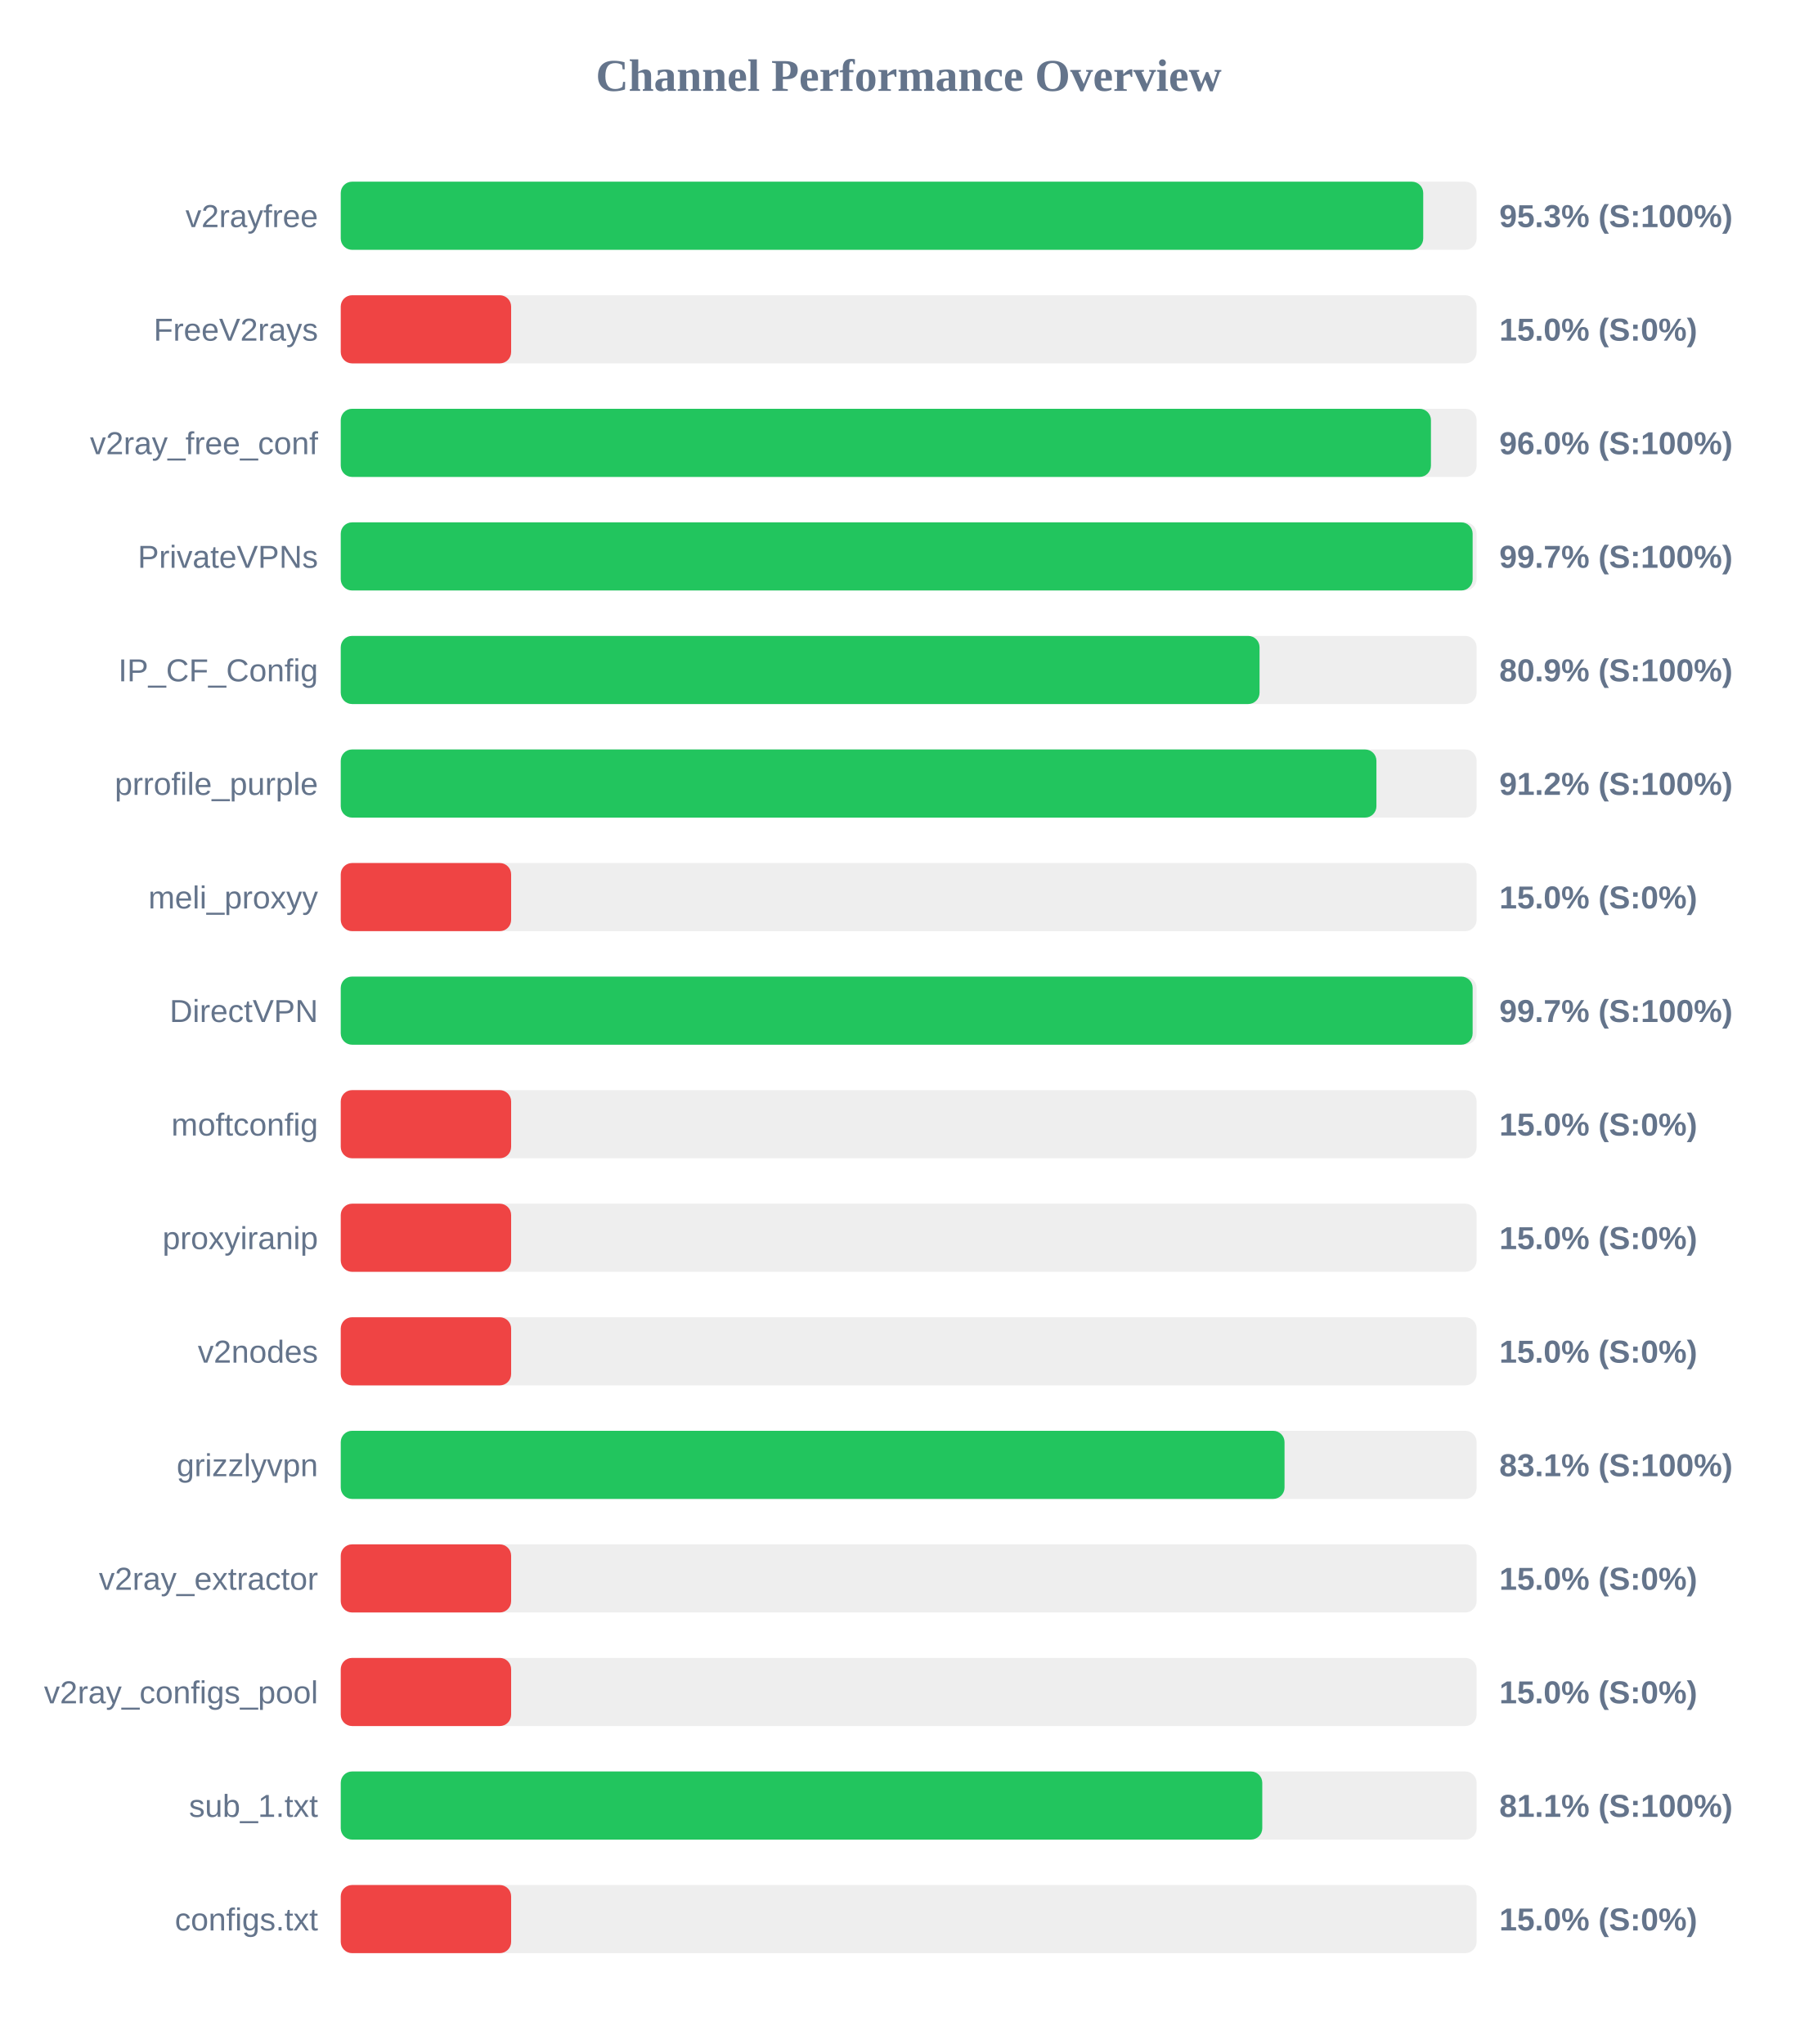
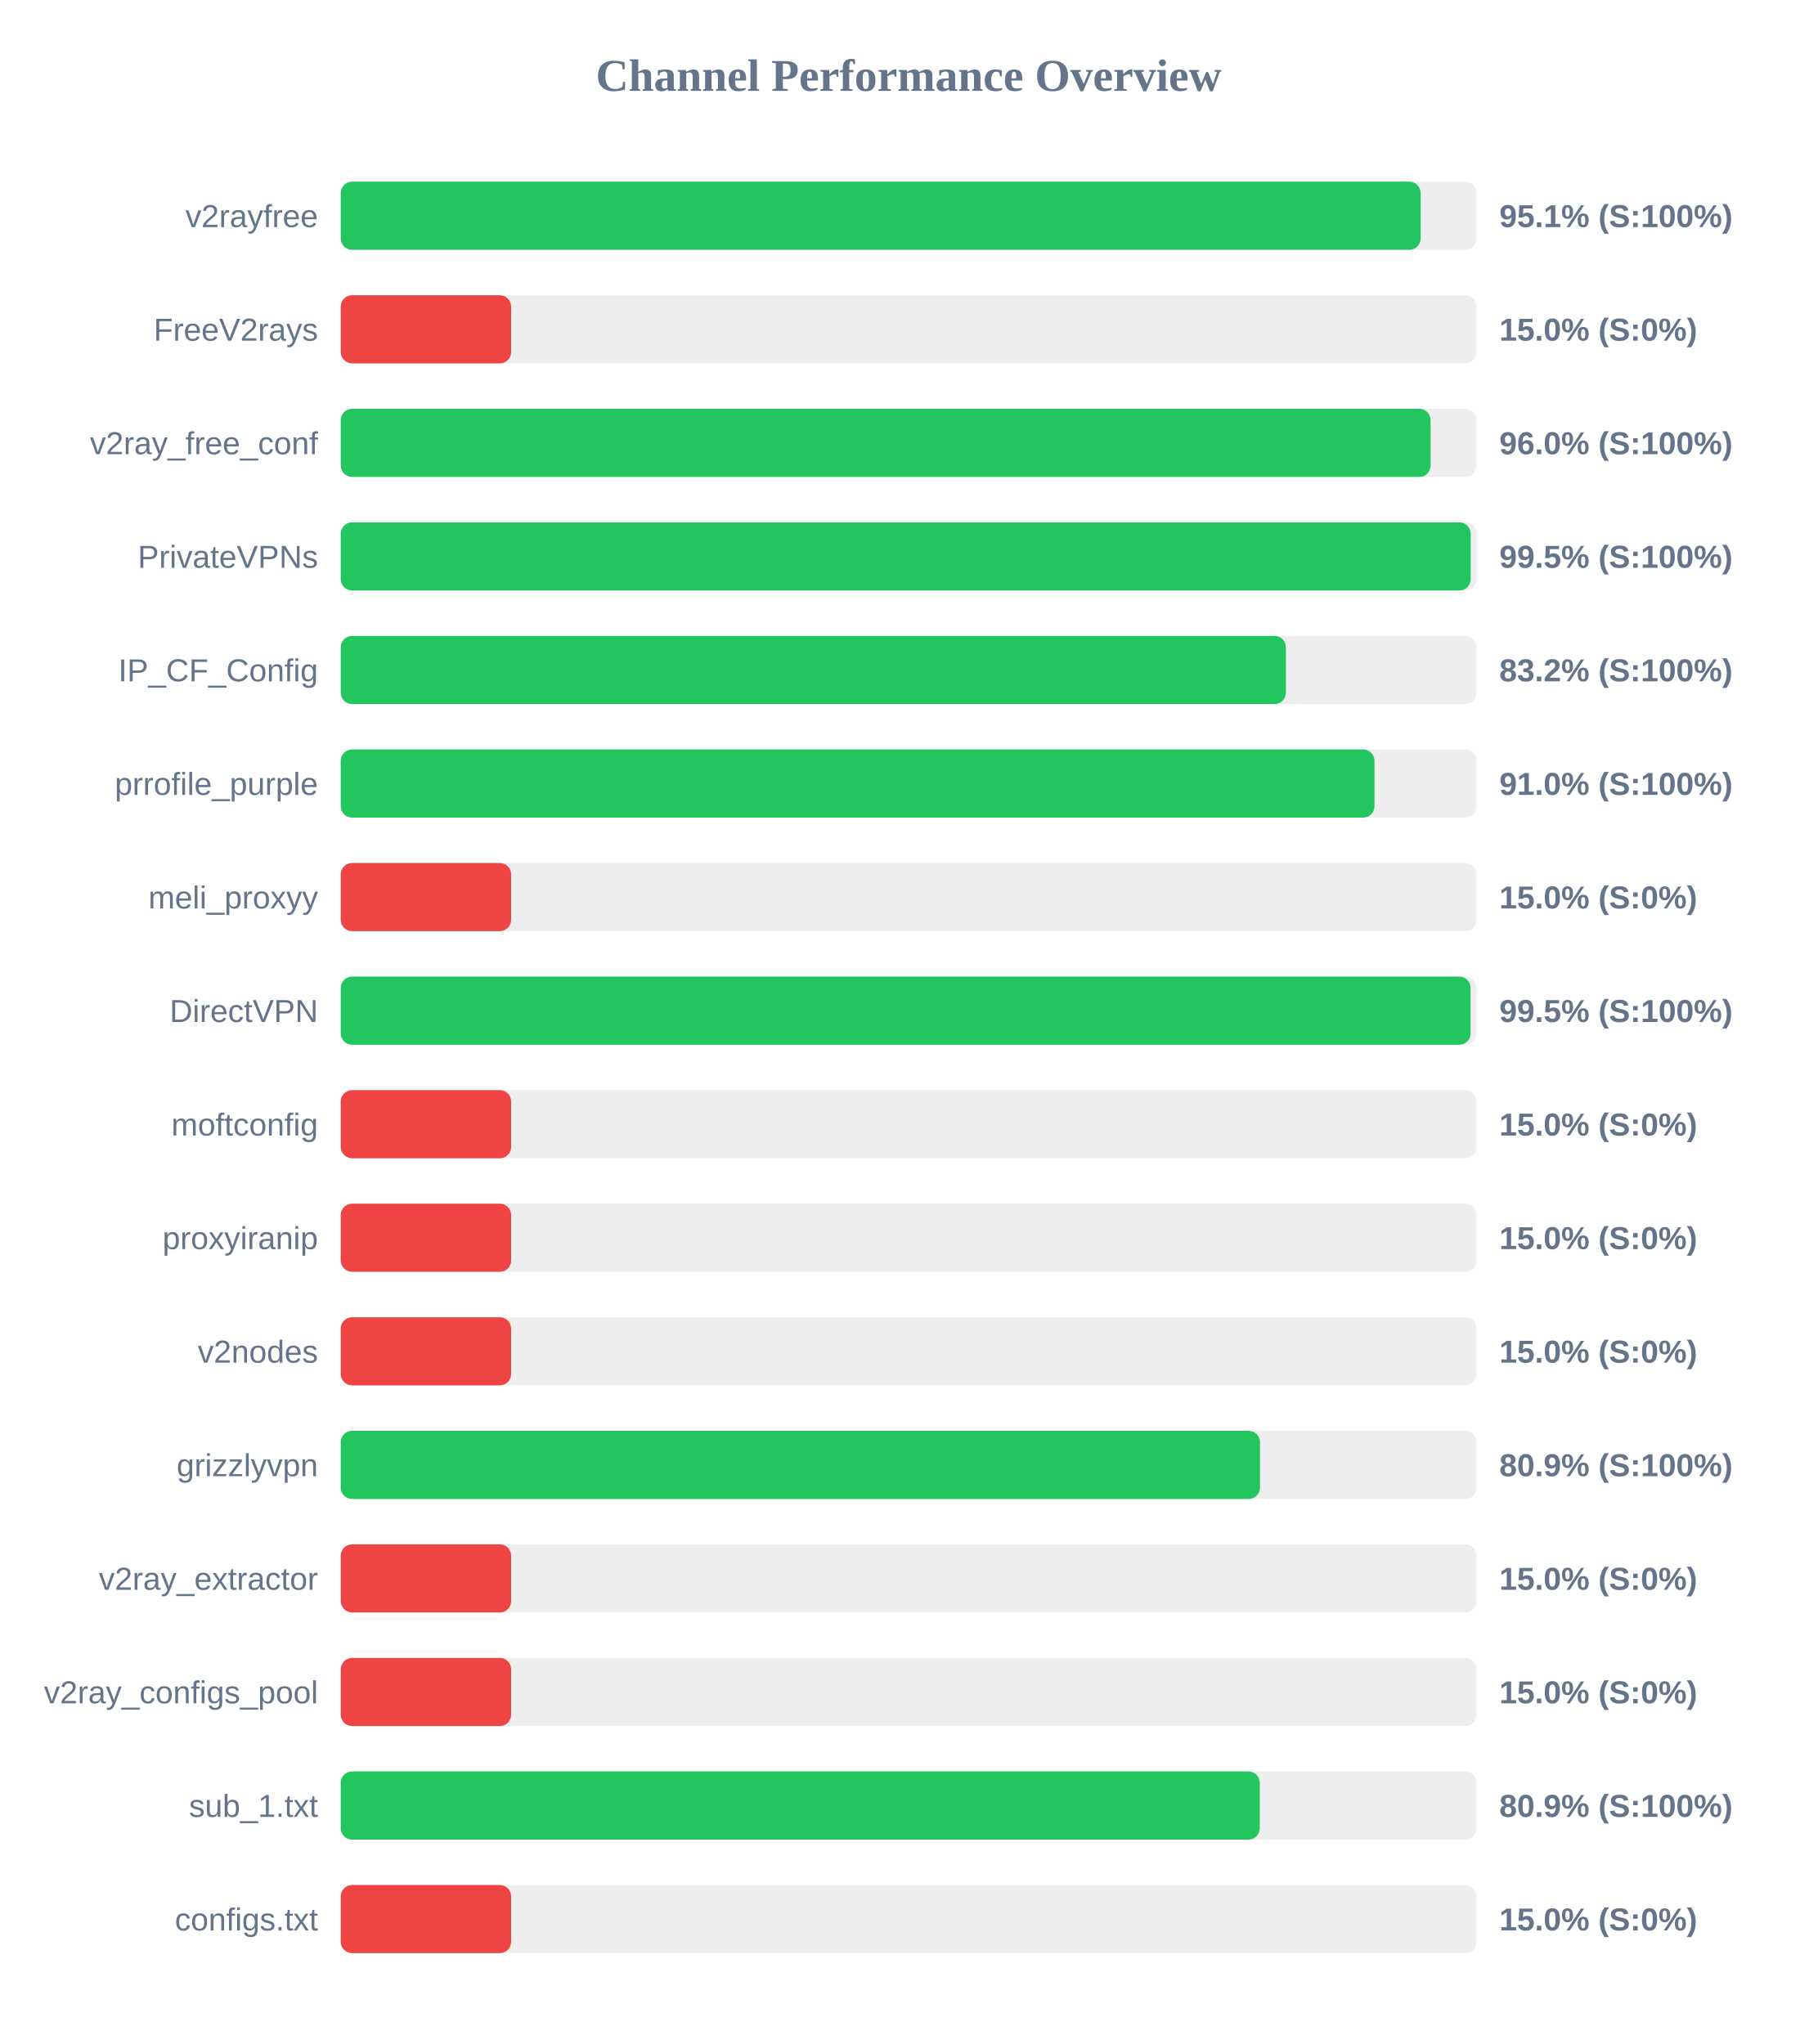
<svg xmlns="http://www.w3.org/2000/svg" width="800" height="900" version="1.1">
  <style>
        .row { font: 14px Arial; fill: #64748b; }
        .score { font: bold 14px Arial; fill: #64748b; }
    </style>
  <text x="400" y="40" text-anchor="middle" font-size="20px" font-weight="bold" fill="#64748b">Channel Performance Overview</text>
  <rect x="150" y="80" width="500" height="30" fill="#eee" rx="5" />
-   <rect x="150" y="80" width="476.5" height="30" fill="#22c55e" rx="5" />
+   <rect x="150" y="80" width="475.35" height="30" fill="#22c55e" rx="5" />
  <text x="140" y="100" text-anchor="end" class="row">v2rayfree</text>
-   <text x="660" y="100" text-anchor="start" class="score">95.3% (S:100%)</text>
+   <text x="660" y="100" text-anchor="start" class="score">95.1% (S:100%)</text>
  <rect x="150" y="130" width="500" height="30" fill="#eee" rx="5" />
  <rect x="150" y="130" width="75.0" height="30" fill="#ef4444" rx="5" />
  <text x="140" y="150" text-anchor="end" class="row">FreeV2rays</text>
  <text x="660" y="150" text-anchor="start" class="score">15.0% (S:0%)</text>
  <rect x="150" y="180" width="500" height="30" fill="#eee" rx="5" />
-   <rect x="150" y="180" width="479.9" height="30" fill="#22c55e" rx="5" />
+   <rect x="150" y="180" width="479.75" height="30" fill="#22c55e" rx="5" />
  <text x="140" y="200" text-anchor="end" class="row">v2ray_free_conf</text>
  <text x="660" y="200" text-anchor="start" class="score">96.0% (S:100%)</text>
  <rect x="150" y="230" width="500" height="30" fill="#eee" rx="5" />
-   <rect x="150" y="230" width="498.25" height="30" fill="#22c55e" rx="5" />
+   <rect x="150" y="230" width="497.4" height="30" fill="#22c55e" rx="5" />
  <text x="140" y="250" text-anchor="end" class="row">PrivateVPNs</text>
-   <text x="660" y="250" text-anchor="start" class="score">99.7% (S:100%)</text>
+   <text x="660" y="250" text-anchor="start" class="score">99.5% (S:100%)</text>
  <rect x="150" y="280" width="500" height="30" fill="#eee" rx="5" />
-   <rect x="150" y="280" width="404.45" height="30" fill="#22c55e" rx="5" />
+   <rect x="150" y="280" width="416.05" height="30" fill="#22c55e" rx="5" />
  <text x="140" y="300" text-anchor="end" class="row">IP_CF_Config</text>
-   <text x="660" y="300" text-anchor="start" class="score">80.9% (S:100%)</text>
+   <text x="660" y="300" text-anchor="start" class="score">83.2% (S:100%)</text>
  <rect x="150" y="330" width="500" height="30" fill="#eee" rx="5" />
-   <rect x="150" y="330" width="455.9" height="30" fill="#22c55e" rx="5" />
+   <rect x="150" y="330" width="455.05" height="30" fill="#22c55e" rx="5" />
  <text x="140" y="350" text-anchor="end" class="row">prrofile_purple</text>
-   <text x="660" y="350" text-anchor="start" class="score">91.2% (S:100%)</text>
+   <text x="660" y="350" text-anchor="start" class="score">91.0% (S:100%)</text>
  <rect x="150" y="380" width="500" height="30" fill="#eee" rx="5" />
  <rect x="150" y="380" width="75.0" height="30" fill="#ef4444" rx="5" />
  <text x="140" y="400" text-anchor="end" class="row">meli_proxyy</text>
  <text x="660" y="400" text-anchor="start" class="score">15.0% (S:0%)</text>
  <rect x="150" y="430" width="500" height="30" fill="#eee" rx="5" />
-   <rect x="150" y="430" width="498.25" height="30" fill="#22c55e" rx="5" />
+   <rect x="150" y="430" width="497.35" height="30" fill="#22c55e" rx="5" />
  <text x="140" y="450" text-anchor="end" class="row">DirectVPN</text>
-   <text x="660" y="450" text-anchor="start" class="score">99.7% (S:100%)</text>
+   <text x="660" y="450" text-anchor="start" class="score">99.5% (S:100%)</text>
  <rect x="150" y="480" width="500" height="30" fill="#eee" rx="5" />
  <rect x="150" y="480" width="75.0" height="30" fill="#ef4444" rx="5" />
  <text x="140" y="500" text-anchor="end" class="row">moftconfig</text>
  <text x="660" y="500" text-anchor="start" class="score">15.0% (S:0%)</text>
  <rect x="150" y="530" width="500" height="30" fill="#eee" rx="5" />
  <rect x="150" y="530" width="75.0" height="30" fill="#ef4444" rx="5" />
  <text x="140" y="550" text-anchor="end" class="row">proxyiranip</text>
  <text x="660" y="550" text-anchor="start" class="score">15.0% (S:0%)</text>
  <rect x="150" y="580" width="500" height="30" fill="#eee" rx="5" />
  <rect x="150" y="580" width="75.0" height="30" fill="#ef4444" rx="5" />
  <text x="140" y="600" text-anchor="end" class="row">v2nodes</text>
  <text x="660" y="600" text-anchor="start" class="score">15.0% (S:0%)</text>
  <rect x="150" y="630" width="500" height="30" fill="#eee" rx="5" />
-   <rect x="150" y="630" width="415.45" height="30" fill="#22c55e" rx="5" />
+   <rect x="150" y="630" width="404.65" height="30" fill="#22c55e" rx="5" />
  <text x="140" y="650" text-anchor="end" class="row">grizzlyvpn</text>
-   <text x="660" y="650" text-anchor="start" class="score">83.1% (S:100%)</text>
+   <text x="660" y="650" text-anchor="start" class="score">80.9% (S:100%)</text>
  <rect x="150" y="680" width="500" height="30" fill="#eee" rx="5" />
  <rect x="150" y="680" width="75.0" height="30" fill="#ef4444" rx="5" />
  <text x="140" y="700" text-anchor="end" class="row">v2ray_extractor</text>
  <text x="660" y="700" text-anchor="start" class="score">15.0% (S:0%)</text>
  <rect x="150" y="730" width="500" height="30" fill="#eee" rx="5" />
  <rect x="150" y="730" width="75.0" height="30" fill="#ef4444" rx="5" />
  <text x="140" y="750" text-anchor="end" class="row">v2ray_configs_pool</text>
  <text x="660" y="750" text-anchor="start" class="score">15.0% (S:0%)</text>
  <rect x="150" y="780" width="500" height="30" fill="#eee" rx="5" />
-   <rect x="150" y="780" width="405.65" height="30" fill="#22c55e" rx="5" />
+   <rect x="150" y="780" width="404.55" height="30" fill="#22c55e" rx="5" />
  <text x="140" y="800" text-anchor="end" class="row">sub_1.txt</text>
-   <text x="660" y="800" text-anchor="start" class="score">81.1% (S:100%)</text>
+   <text x="660" y="800" text-anchor="start" class="score">80.9% (S:100%)</text>
  <rect x="150" y="830" width="500" height="30" fill="#eee" rx="5" />
  <rect x="150" y="830" width="75.0" height="30" fill="#ef4444" rx="5" />
  <text x="140" y="850" text-anchor="end" class="row">configs.txt</text>
  <text x="660" y="850" text-anchor="start" class="score">15.0% (S:0%)</text>
</svg>
